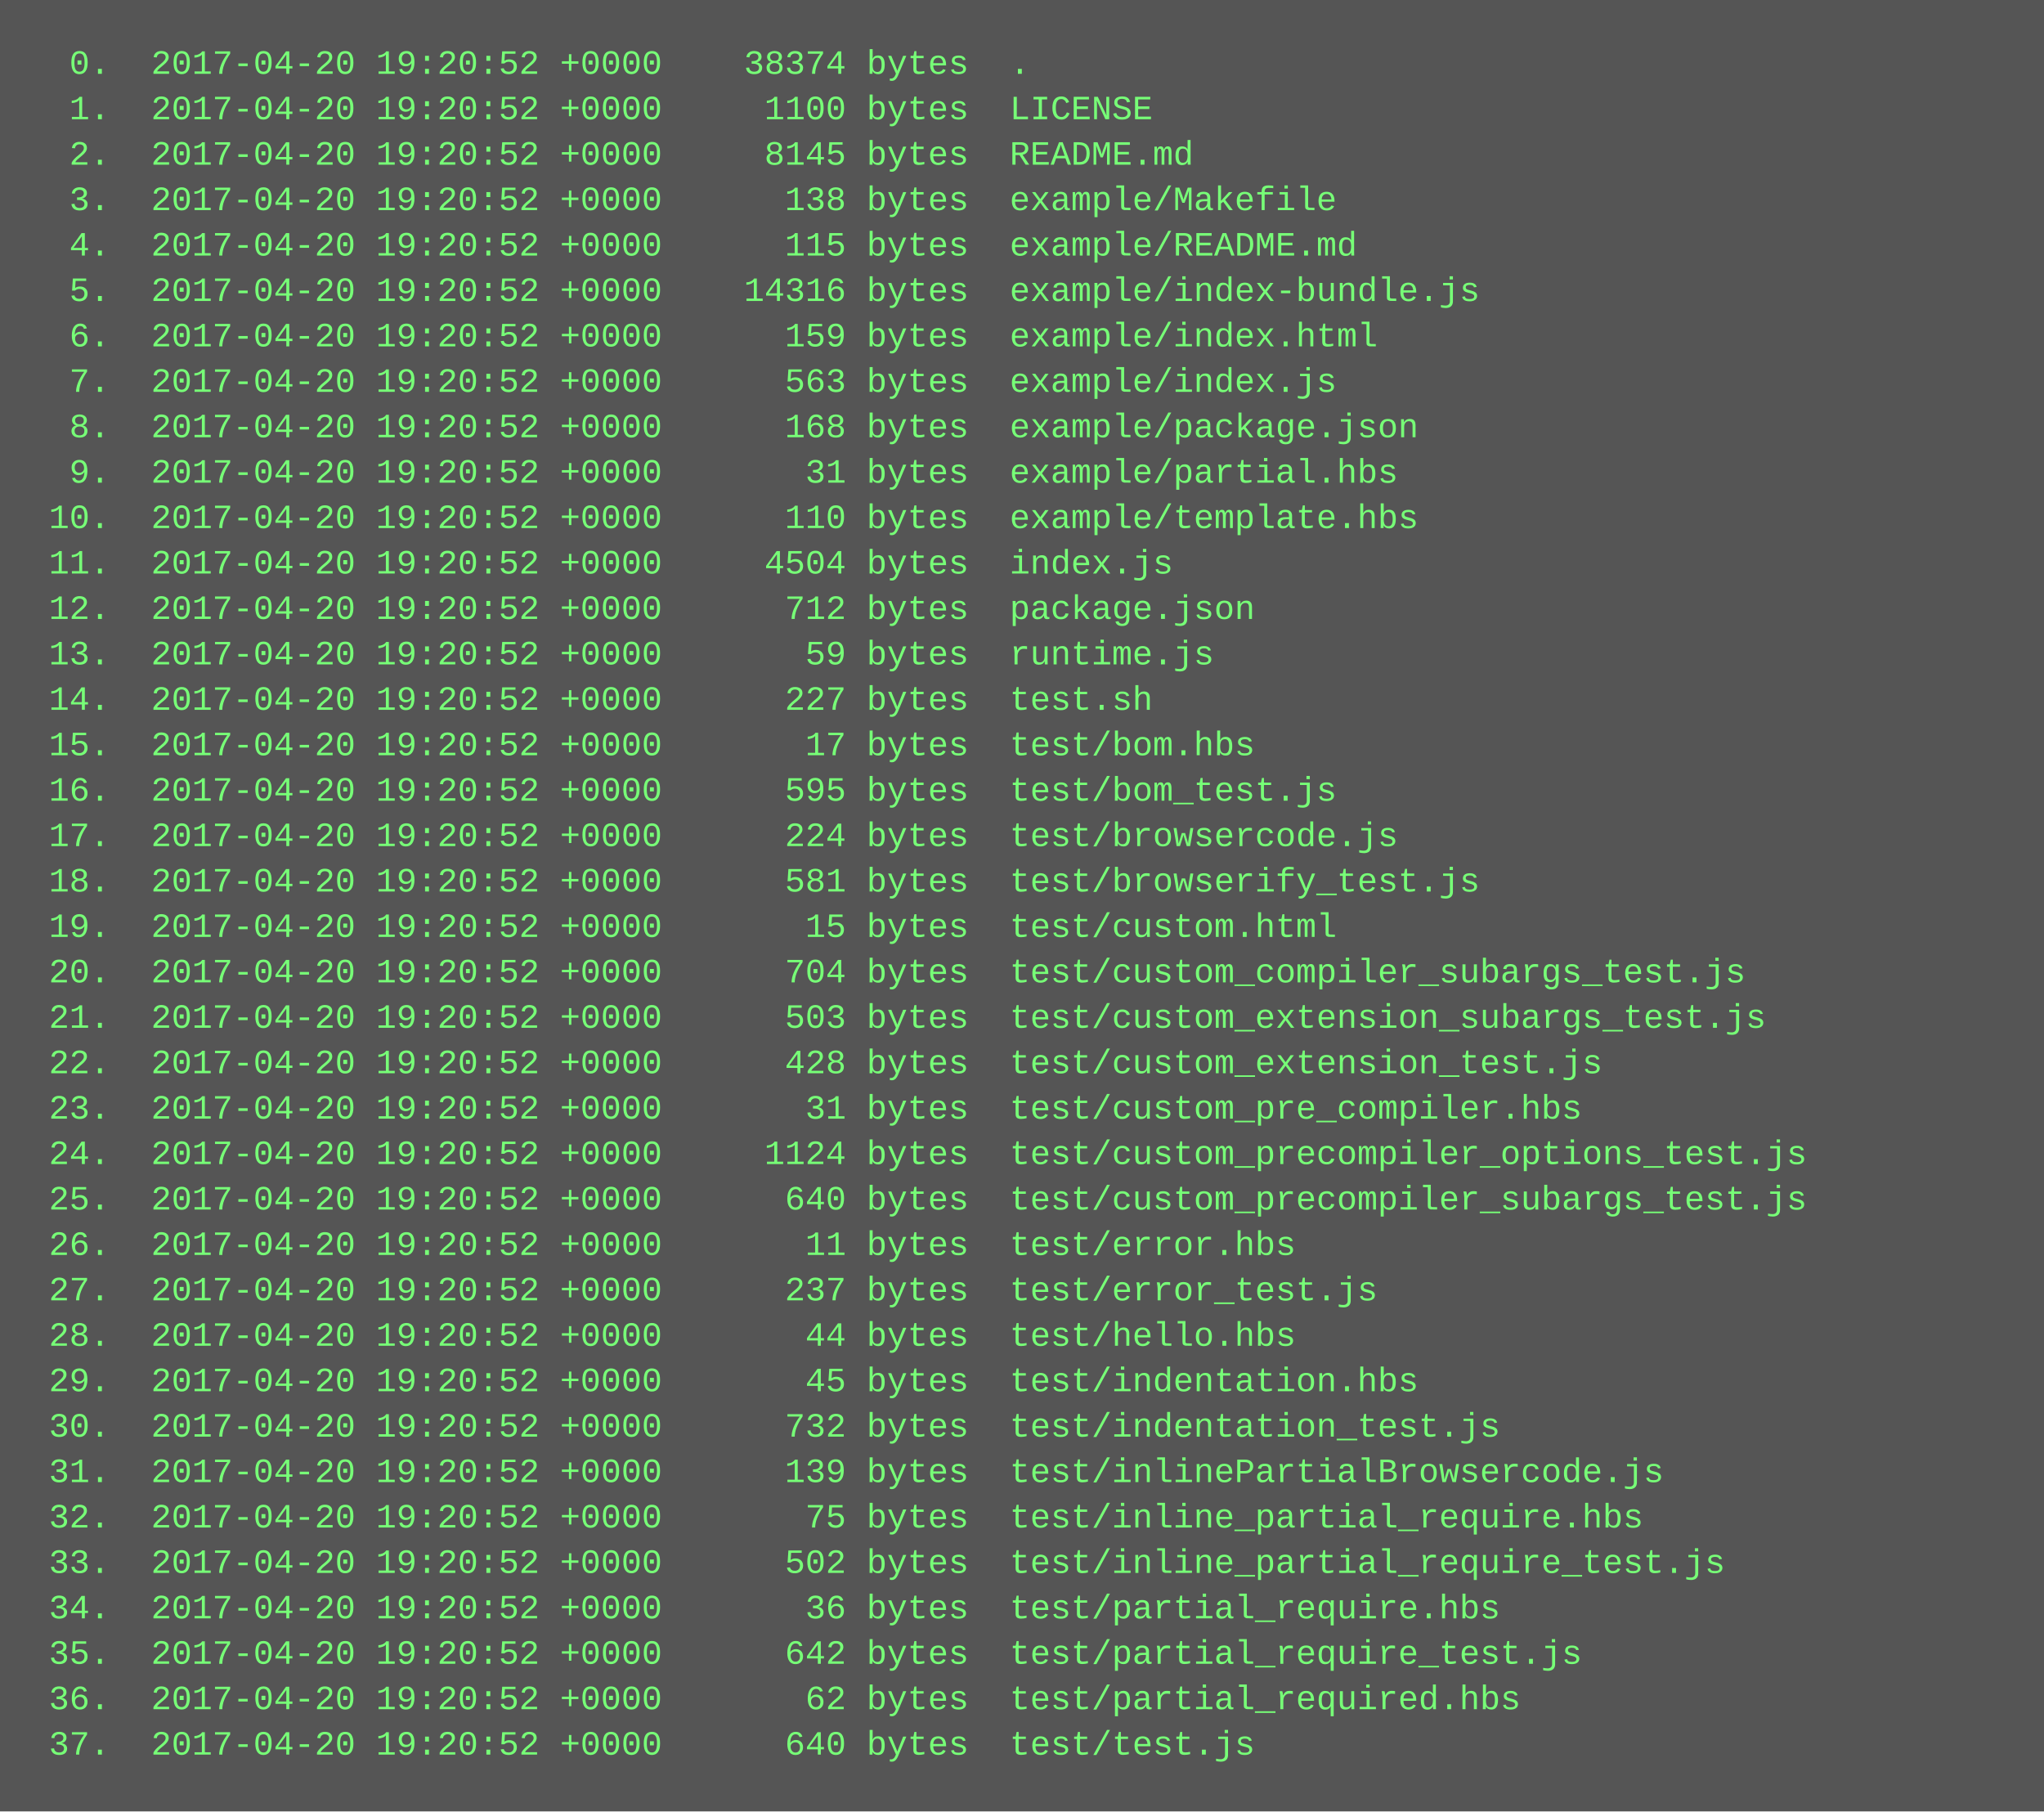
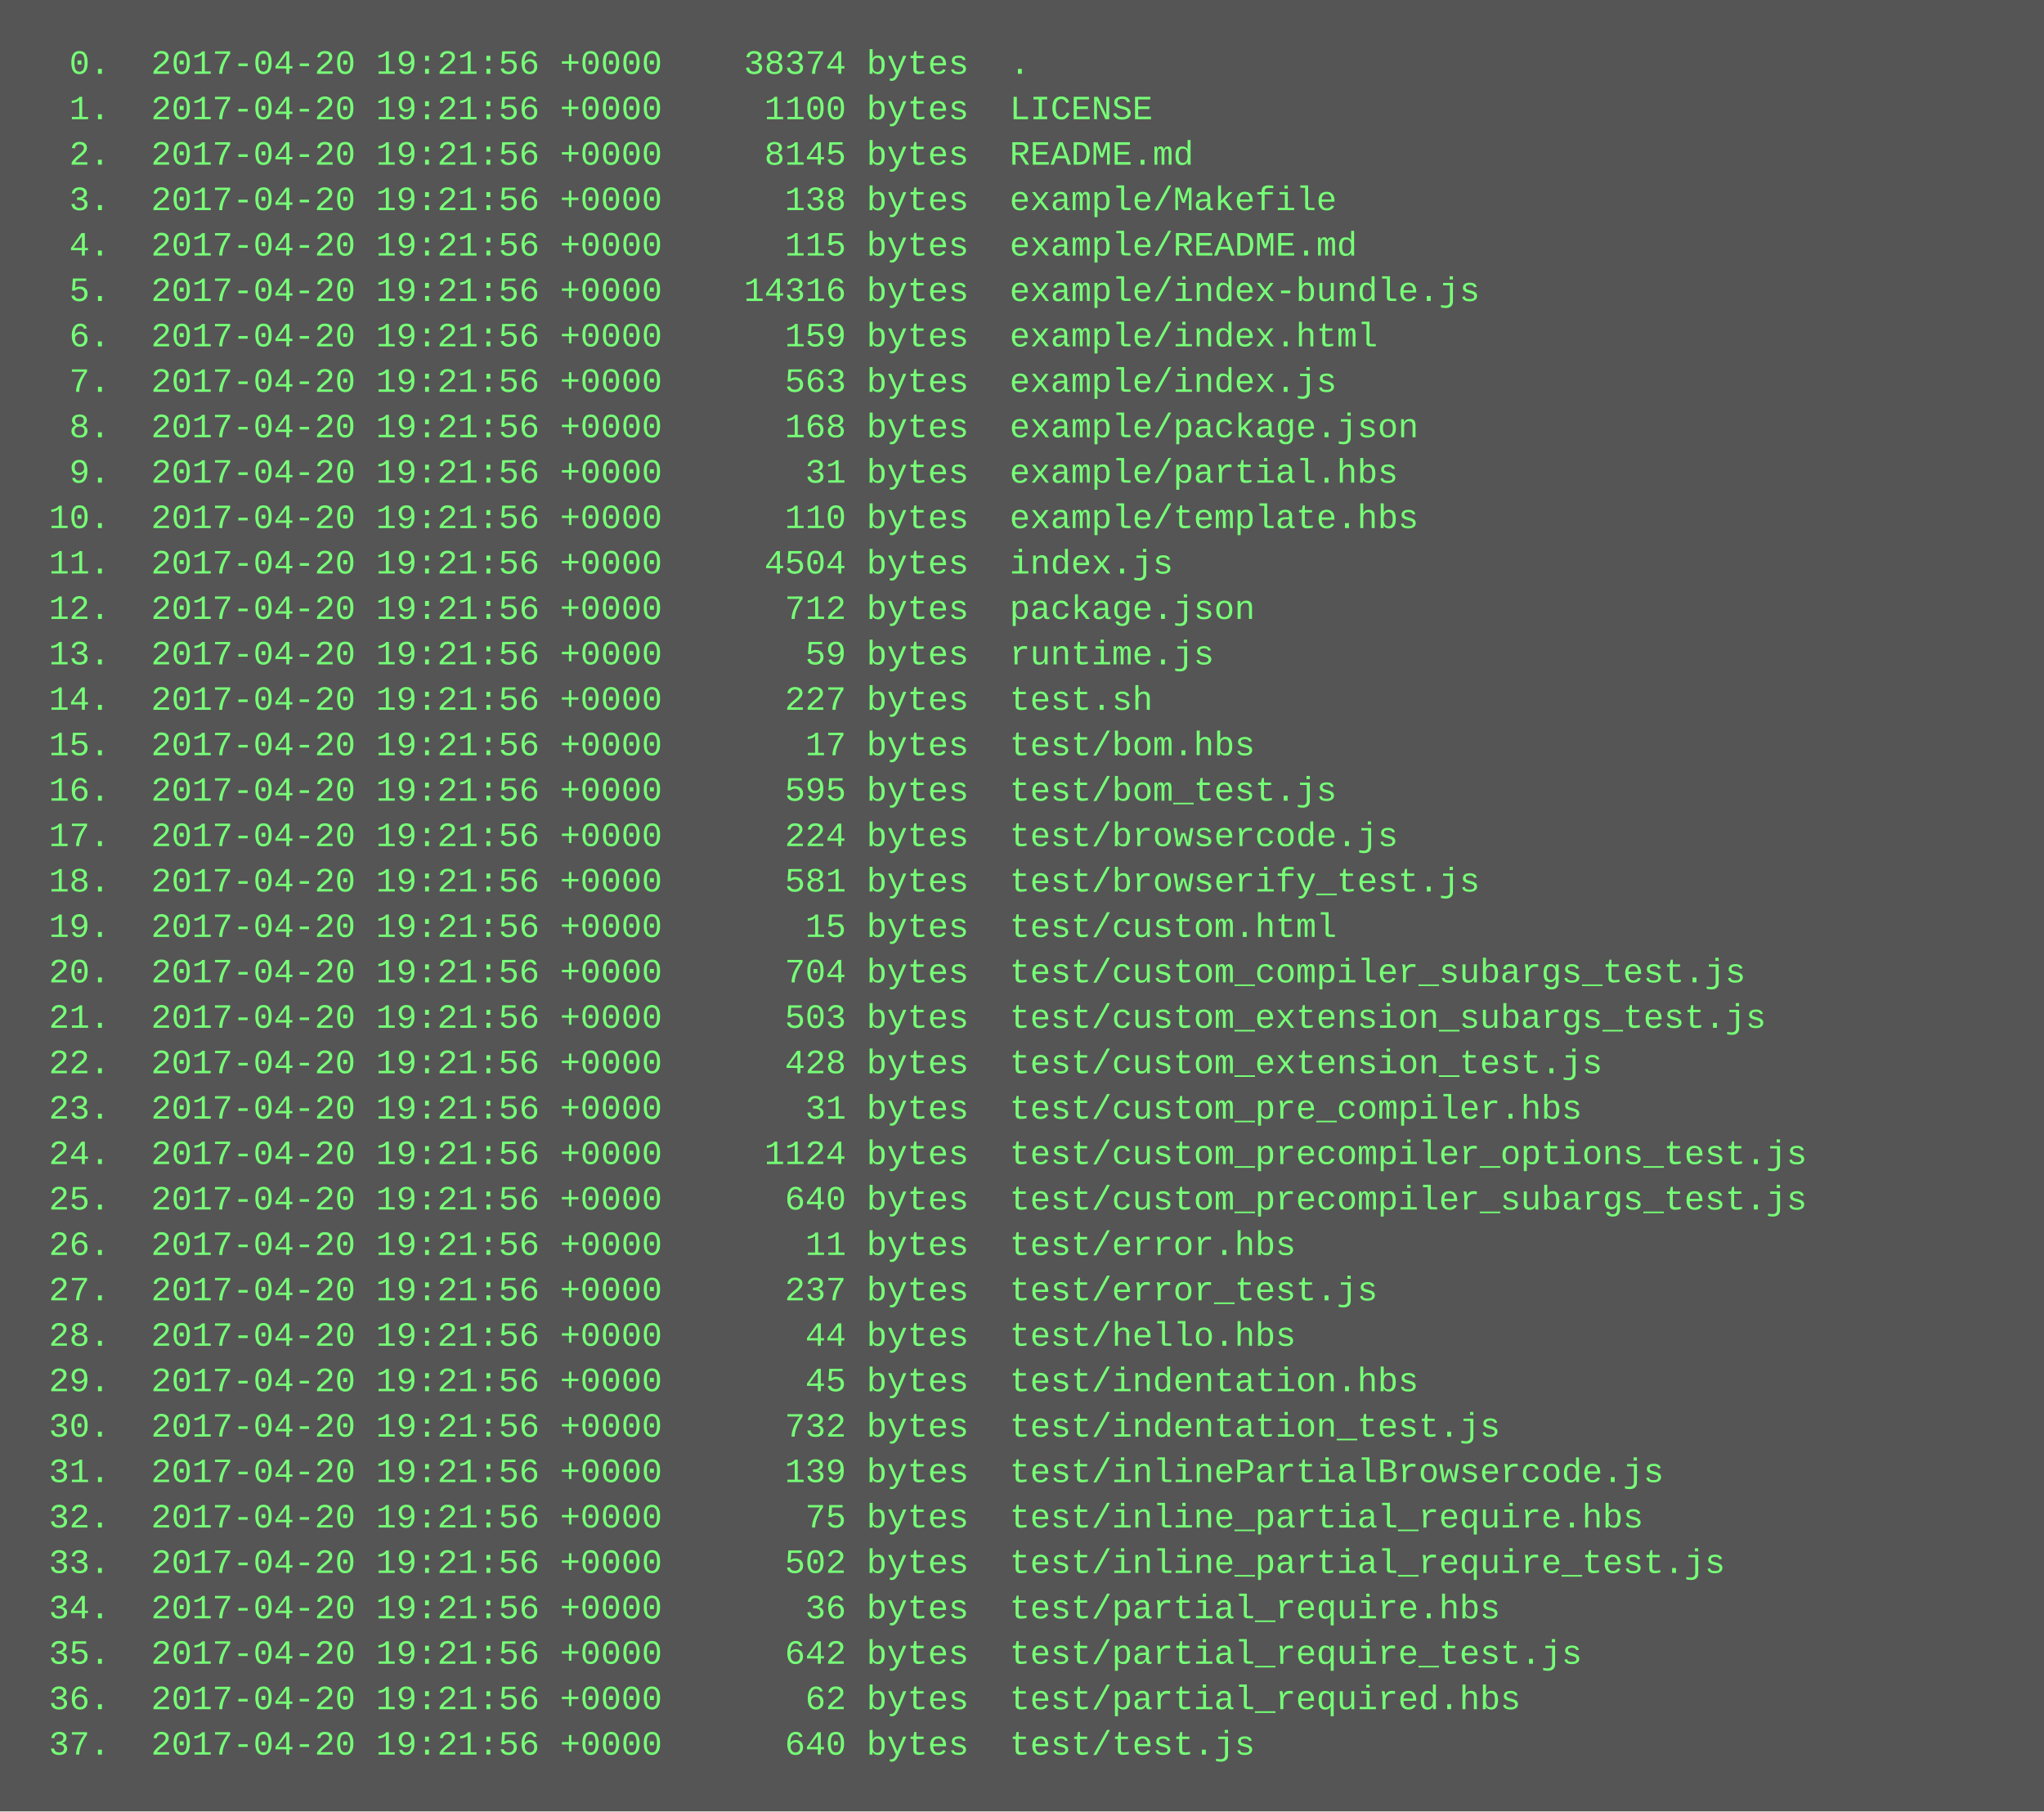
<svg xmlns="http://www.w3.org/2000/svg" height="638" width="720">
  <rect height="638" fill="#555" width="720" />
  <text fill="#7f7" font-family="Courier New" font-size="12" xml:space="preserve">
-     <tspan x="10" y="26">  0.  2017-04-20 19:20:52 +0000    38374 bytes  .</tspan>
-     <tspan x="10" y="42">  1.  2017-04-20 19:20:52 +0000     1100 bytes  LICENSE</tspan>
-     <tspan x="10" y="58">  2.  2017-04-20 19:20:52 +0000     8145 bytes  README.md</tspan>
-     <tspan x="10" y="74">  3.  2017-04-20 19:20:52 +0000      138 bytes  example/Makefile</tspan>
-     <tspan x="10" y="90">  4.  2017-04-20 19:20:52 +0000      115 bytes  example/README.md</tspan>
-     <tspan x="10" y="106">  5.  2017-04-20 19:20:52 +0000    14316 bytes  example/index-bundle.js</tspan>
-     <tspan x="10" y="122">  6.  2017-04-20 19:20:52 +0000      159 bytes  example/index.html</tspan>
-     <tspan x="10" y="138">  7.  2017-04-20 19:20:52 +0000      563 bytes  example/index.js</tspan>
-     <tspan x="10" y="154">  8.  2017-04-20 19:20:52 +0000      168 bytes  example/package.json</tspan>
-     <tspan x="10" y="170">  9.  2017-04-20 19:20:52 +0000       31 bytes  example/partial.hbs</tspan>
-     <tspan x="10" y="186"> 10.  2017-04-20 19:20:52 +0000      110 bytes  example/template.hbs</tspan>
-     <tspan x="10" y="202"> 11.  2017-04-20 19:20:52 +0000     4504 bytes  index.js</tspan>
-     <tspan x="10" y="218"> 12.  2017-04-20 19:20:52 +0000      712 bytes  package.json</tspan>
-     <tspan x="10" y="234"> 13.  2017-04-20 19:20:52 +0000       59 bytes  runtime.js</tspan>
-     <tspan x="10" y="250"> 14.  2017-04-20 19:20:52 +0000      227 bytes  test.sh</tspan>
-     <tspan x="10" y="266"> 15.  2017-04-20 19:20:52 +0000       17 bytes  test/bom.hbs</tspan>
-     <tspan x="10" y="282"> 16.  2017-04-20 19:20:52 +0000      595 bytes  test/bom_test.js</tspan>
-     <tspan x="10" y="298"> 17.  2017-04-20 19:20:52 +0000      224 bytes  test/browsercode.js</tspan>
-     <tspan x="10" y="314"> 18.  2017-04-20 19:20:52 +0000      581 bytes  test/browserify_test.js</tspan>
-     <tspan x="10" y="330"> 19.  2017-04-20 19:20:52 +0000       15 bytes  test/custom.html</tspan>
-     <tspan x="10" y="346"> 20.  2017-04-20 19:20:52 +0000      704 bytes  test/custom_compiler_subargs_test.js</tspan>
-     <tspan x="10" y="362"> 21.  2017-04-20 19:20:52 +0000      503 bytes  test/custom_extension_subargs_test.js</tspan>
-     <tspan x="10" y="378"> 22.  2017-04-20 19:20:52 +0000      428 bytes  test/custom_extension_test.js</tspan>
-     <tspan x="10" y="394"> 23.  2017-04-20 19:20:52 +0000       31 bytes  test/custom_pre_compiler.hbs</tspan>
-     <tspan x="10" y="410"> 24.  2017-04-20 19:20:52 +0000     1124 bytes  test/custom_precompiler_options_test.js</tspan>
-     <tspan x="10" y="426"> 25.  2017-04-20 19:20:52 +0000      640 bytes  test/custom_precompiler_subargs_test.js</tspan>
-     <tspan x="10" y="442"> 26.  2017-04-20 19:20:52 +0000       11 bytes  test/error.hbs</tspan>
-     <tspan x="10" y="458"> 27.  2017-04-20 19:20:52 +0000      237 bytes  test/error_test.js</tspan>
-     <tspan x="10" y="474"> 28.  2017-04-20 19:20:52 +0000       44 bytes  test/hello.hbs</tspan>
-     <tspan x="10" y="490"> 29.  2017-04-20 19:20:52 +0000       45 bytes  test/indentation.hbs</tspan>
-     <tspan x="10" y="506"> 30.  2017-04-20 19:20:52 +0000      732 bytes  test/indentation_test.js</tspan>
-     <tspan x="10" y="522"> 31.  2017-04-20 19:20:52 +0000      139 bytes  test/inlinePartialBrowsercode.js</tspan>
-     <tspan x="10" y="538"> 32.  2017-04-20 19:20:52 +0000       75 bytes  test/inline_partial_require.hbs</tspan>
-     <tspan x="10" y="554"> 33.  2017-04-20 19:20:52 +0000      502 bytes  test/inline_partial_require_test.js</tspan>
-     <tspan x="10" y="570"> 34.  2017-04-20 19:20:52 +0000       36 bytes  test/partial_require.hbs</tspan>
-     <tspan x="10" y="586"> 35.  2017-04-20 19:20:52 +0000      642 bytes  test/partial_require_test.js</tspan>
-     <tspan x="10" y="602"> 36.  2017-04-20 19:20:52 +0000       62 bytes  test/partial_required.hbs</tspan>
-     <tspan x="10" y="618"> 37.  2017-04-20 19:20:52 +0000      640 bytes  test/test.js</tspan>
+     <tspan x="10" y="26">  0.  2017-04-20 19:21:56 +0000    38374 bytes  .</tspan>
+     <tspan x="10" y="42">  1.  2017-04-20 19:21:56 +0000     1100 bytes  LICENSE</tspan>
+     <tspan x="10" y="58">  2.  2017-04-20 19:21:56 +0000     8145 bytes  README.md</tspan>
+     <tspan x="10" y="74">  3.  2017-04-20 19:21:56 +0000      138 bytes  example/Makefile</tspan>
+     <tspan x="10" y="90">  4.  2017-04-20 19:21:56 +0000      115 bytes  example/README.md</tspan>
+     <tspan x="10" y="106">  5.  2017-04-20 19:21:56 +0000    14316 bytes  example/index-bundle.js</tspan>
+     <tspan x="10" y="122">  6.  2017-04-20 19:21:56 +0000      159 bytes  example/index.html</tspan>
+     <tspan x="10" y="138">  7.  2017-04-20 19:21:56 +0000      563 bytes  example/index.js</tspan>
+     <tspan x="10" y="154">  8.  2017-04-20 19:21:56 +0000      168 bytes  example/package.json</tspan>
+     <tspan x="10" y="170">  9.  2017-04-20 19:21:56 +0000       31 bytes  example/partial.hbs</tspan>
+     <tspan x="10" y="186"> 10.  2017-04-20 19:21:56 +0000      110 bytes  example/template.hbs</tspan>
+     <tspan x="10" y="202"> 11.  2017-04-20 19:21:56 +0000     4504 bytes  index.js</tspan>
+     <tspan x="10" y="218"> 12.  2017-04-20 19:21:56 +0000      712 bytes  package.json</tspan>
+     <tspan x="10" y="234"> 13.  2017-04-20 19:21:56 +0000       59 bytes  runtime.js</tspan>
+     <tspan x="10" y="250"> 14.  2017-04-20 19:21:56 +0000      227 bytes  test.sh</tspan>
+     <tspan x="10" y="266"> 15.  2017-04-20 19:21:56 +0000       17 bytes  test/bom.hbs</tspan>
+     <tspan x="10" y="282"> 16.  2017-04-20 19:21:56 +0000      595 bytes  test/bom_test.js</tspan>
+     <tspan x="10" y="298"> 17.  2017-04-20 19:21:56 +0000      224 bytes  test/browsercode.js</tspan>
+     <tspan x="10" y="314"> 18.  2017-04-20 19:21:56 +0000      581 bytes  test/browserify_test.js</tspan>
+     <tspan x="10" y="330"> 19.  2017-04-20 19:21:56 +0000       15 bytes  test/custom.html</tspan>
+     <tspan x="10" y="346"> 20.  2017-04-20 19:21:56 +0000      704 bytes  test/custom_compiler_subargs_test.js</tspan>
+     <tspan x="10" y="362"> 21.  2017-04-20 19:21:56 +0000      503 bytes  test/custom_extension_subargs_test.js</tspan>
+     <tspan x="10" y="378"> 22.  2017-04-20 19:21:56 +0000      428 bytes  test/custom_extension_test.js</tspan>
+     <tspan x="10" y="394"> 23.  2017-04-20 19:21:56 +0000       31 bytes  test/custom_pre_compiler.hbs</tspan>
+     <tspan x="10" y="410"> 24.  2017-04-20 19:21:56 +0000     1124 bytes  test/custom_precompiler_options_test.js</tspan>
+     <tspan x="10" y="426"> 25.  2017-04-20 19:21:56 +0000      640 bytes  test/custom_precompiler_subargs_test.js</tspan>
+     <tspan x="10" y="442"> 26.  2017-04-20 19:21:56 +0000       11 bytes  test/error.hbs</tspan>
+     <tspan x="10" y="458"> 27.  2017-04-20 19:21:56 +0000      237 bytes  test/error_test.js</tspan>
+     <tspan x="10" y="474"> 28.  2017-04-20 19:21:56 +0000       44 bytes  test/hello.hbs</tspan>
+     <tspan x="10" y="490"> 29.  2017-04-20 19:21:56 +0000       45 bytes  test/indentation.hbs</tspan>
+     <tspan x="10" y="506"> 30.  2017-04-20 19:21:56 +0000      732 bytes  test/indentation_test.js</tspan>
+     <tspan x="10" y="522"> 31.  2017-04-20 19:21:56 +0000      139 bytes  test/inlinePartialBrowsercode.js</tspan>
+     <tspan x="10" y="538"> 32.  2017-04-20 19:21:56 +0000       75 bytes  test/inline_partial_require.hbs</tspan>
+     <tspan x="10" y="554"> 33.  2017-04-20 19:21:56 +0000      502 bytes  test/inline_partial_require_test.js</tspan>
+     <tspan x="10" y="570"> 34.  2017-04-20 19:21:56 +0000       36 bytes  test/partial_require.hbs</tspan>
+     <tspan x="10" y="586"> 35.  2017-04-20 19:21:56 +0000      642 bytes  test/partial_require_test.js</tspan>
+     <tspan x="10" y="602"> 36.  2017-04-20 19:21:56 +0000       62 bytes  test/partial_required.hbs</tspan>
+     <tspan x="10" y="618"> 37.  2017-04-20 19:21:56 +0000      640 bytes  test/test.js</tspan>
  </text>
</svg>
